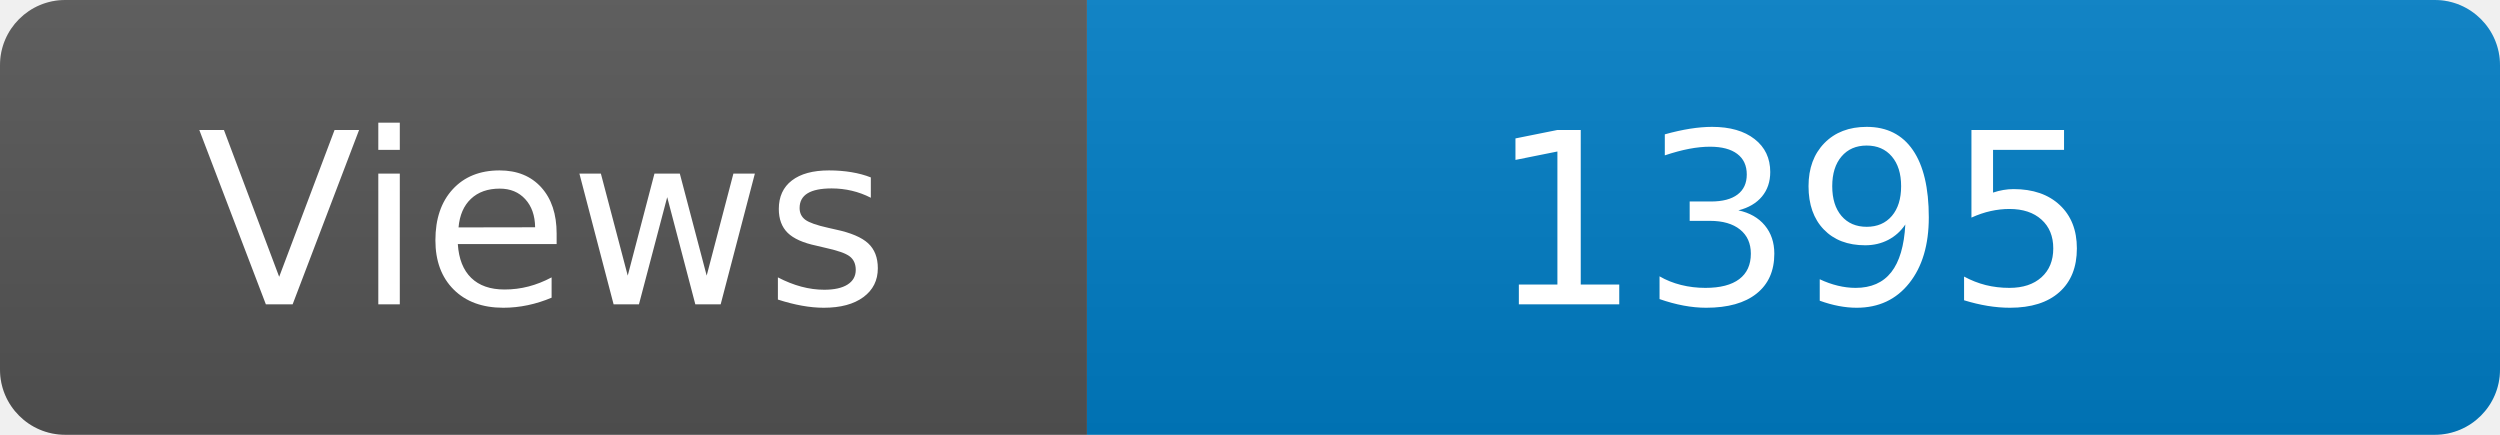
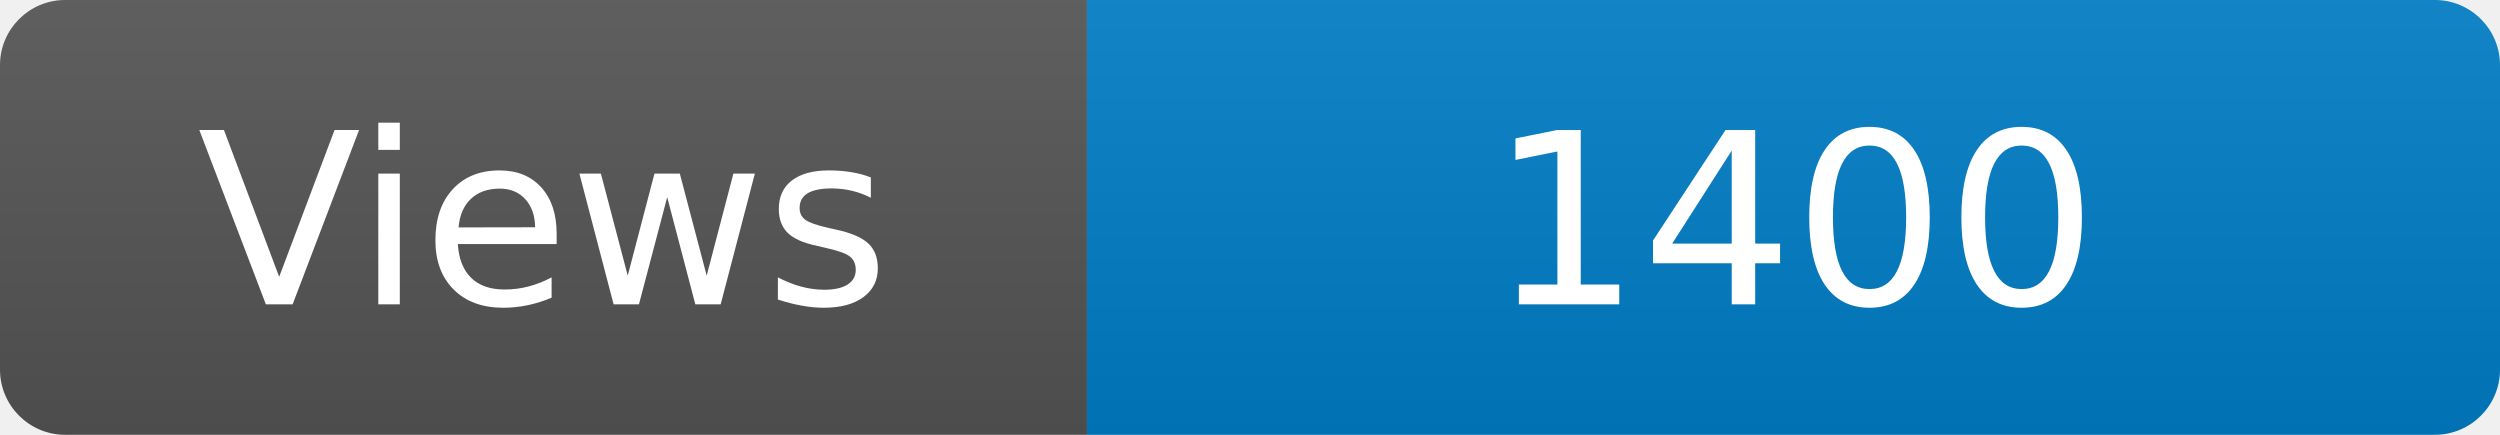
<svg xmlns="http://www.w3.org/2000/svg" width="115" height="20" role="img" aria-label="Maintained?: yes">
  <linearGradient id="s" x2="0" y2="100%">
    <stop offset="0" stop-color="#bbb" stop-opacity=".1" />
    <stop offset="1" stop-opacity=".1" />
  </linearGradient>
  <clipPath id="r">
    <rect width="115" height="20" rx="3" fill="#fff" />
  </clipPath>
  <g clip-path="url(#r)">
    <rect width="50" height="20" fill="#555" />
    <rect x="50" width="160" height="20" fill="#007ec6" />
    <rect width="115" height="20" fill="url(#s)" />
  </g>
  <g fill="#fff" text-anchor="middle" font-family="Verdana,Geneva,DejaVu Sans,sans-serif" font-size="110">
    <text x="250" y="140" transform="scale(.1)" fill="#fff">Views</text>
-     <text x="825" y="140" transform="scale(.1)" fill="#fff">1395</text>
+     <text x="825" y="140" transform="scale(.1)" fill="#fff">1400</text>
  </g>
</svg>
